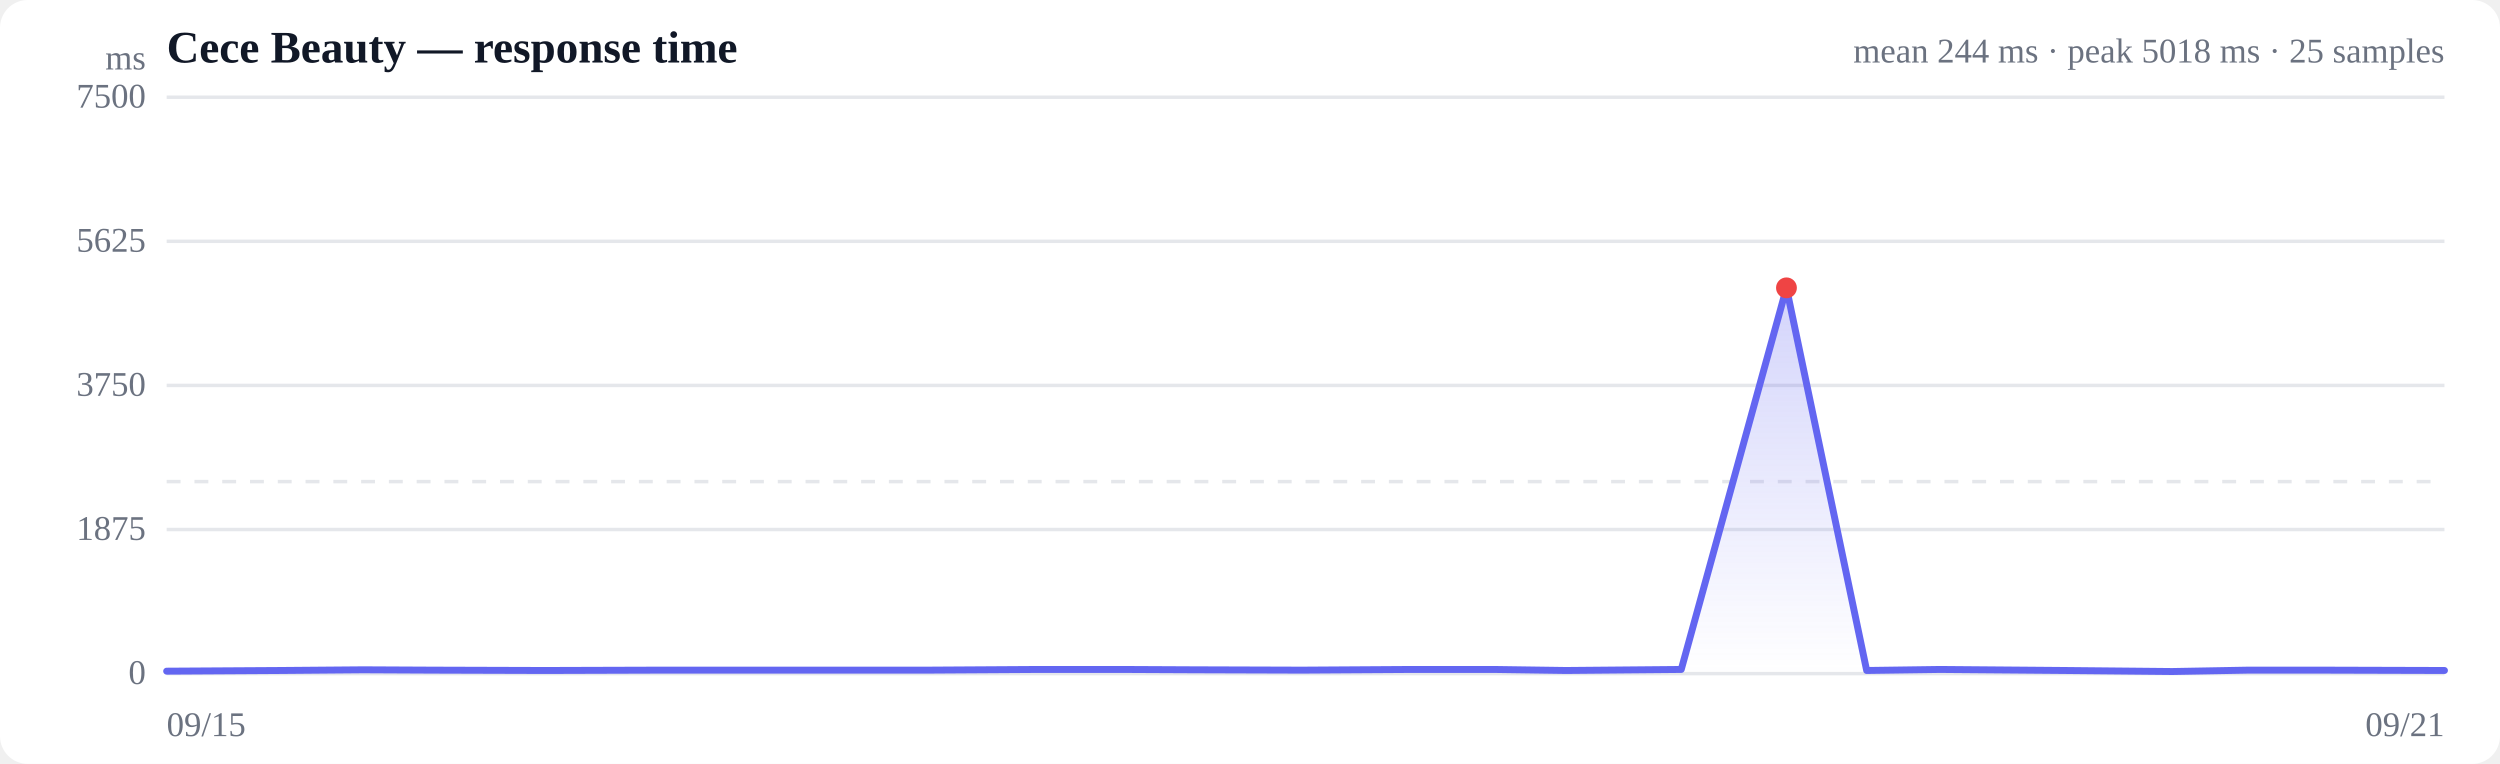
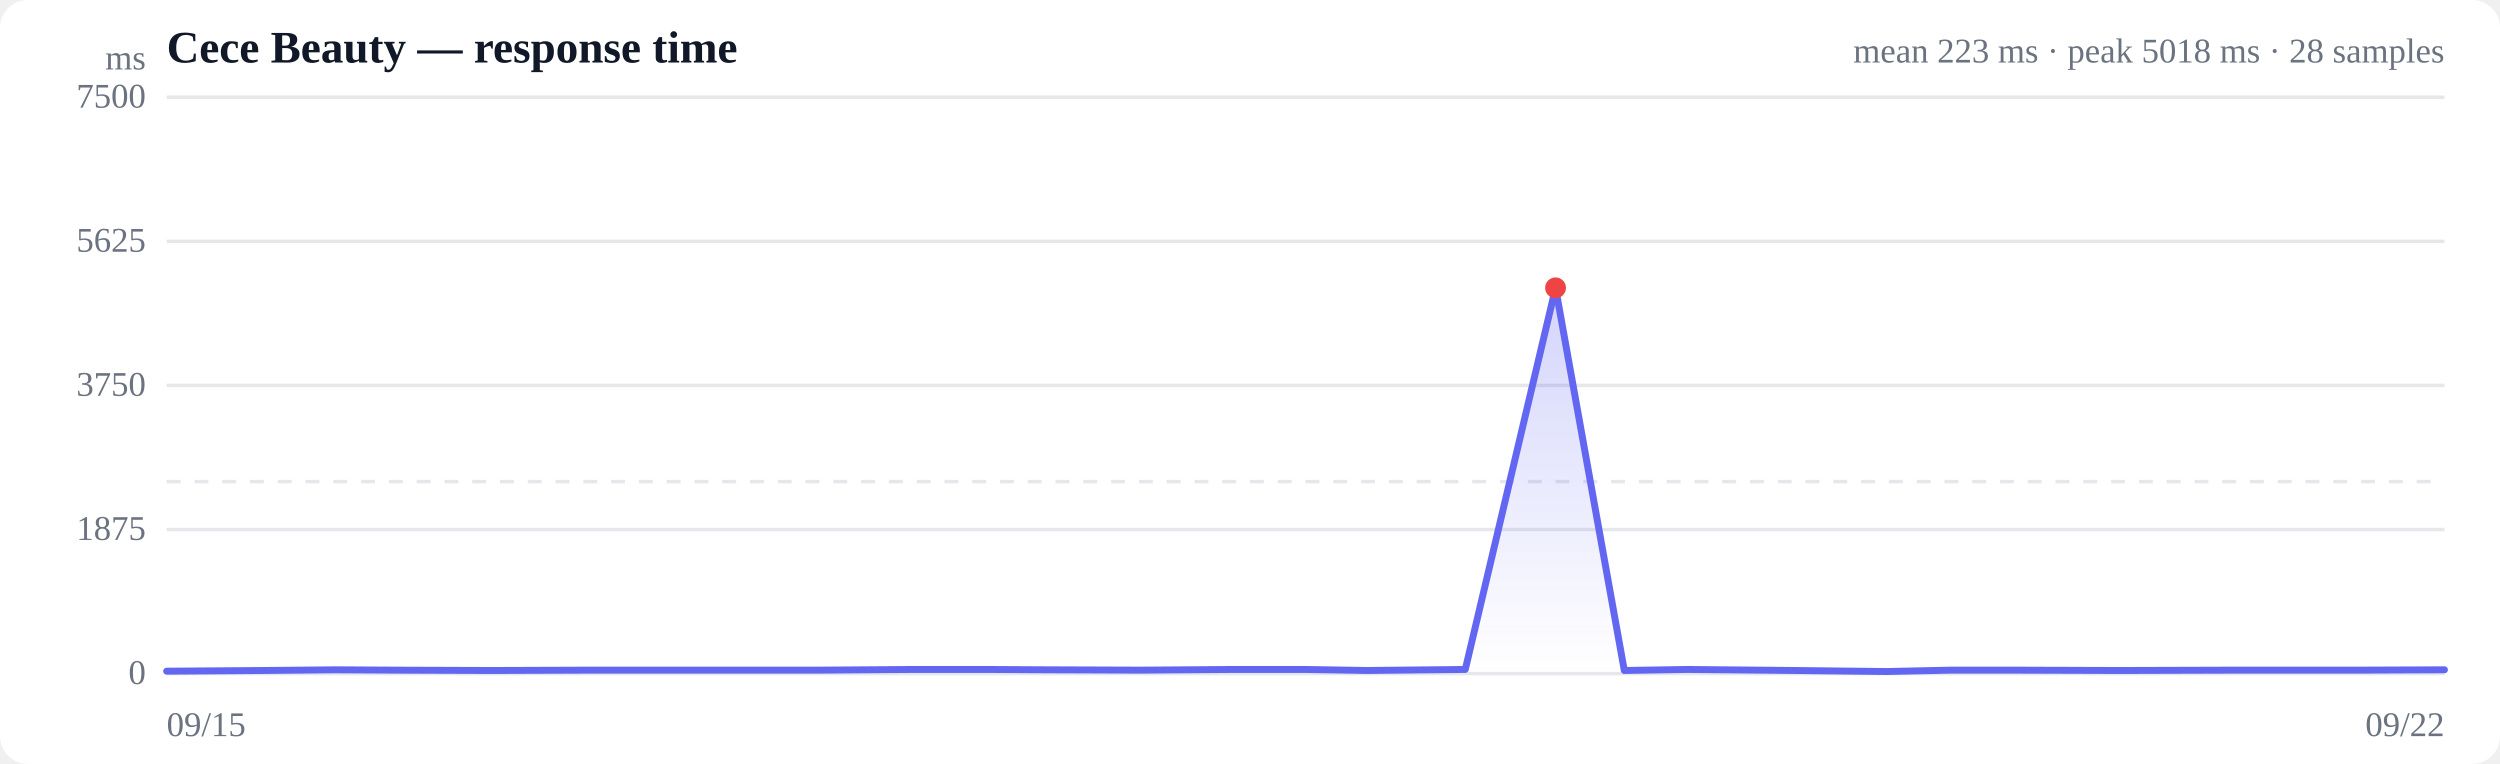
<svg xmlns="http://www.w3.org/2000/svg" viewBox="0 0 720 220" width="720" height="220" role="img" aria-label="Response time over time">
  <style>
  :root { color-scheme: light dark; }
  .bg { fill: #ffffff; }
  .grid { stroke: #e5e7eb; stroke-width: 1; }
  .axis { fill: #6b7280; font-size: 10px; }
  .title { fill: #111827; font-size: 13px; font-weight: 600; }
  .sub { fill: #6b7280; font-size: 10px; }
  .line { stroke: #6366f1; stroke-width: 2; fill: none; stroke-linejoin: round; stroke-linecap: round; }
  .area { fill: url(#fade); }
  .dot-degraded { fill: #f59e0b; }
  .dot-down { fill: #ef4444; }
  .empty { fill: #9ca3af; font-size: 12px; }
  @media (prefers-color-scheme: dark) {
    .bg { fill: #0b0f19; }
    .grid { stroke: #1f2937; }
    .axis, .sub { fill: #9ca3af; }
    .title { fill: #f3f4f6; }
    .line { stroke: #818cf8; }
  }
</style>
  <defs>
    <linearGradient id="fade" x1="0" y1="0" x2="0" y2="1">
      <stop offset="0%" stop-color="#6366f1" stop-opacity="0.28" />
      <stop offset="100%" stop-color="#6366f1" stop-opacity="0" />
    </linearGradient>
  </defs>
  <rect class="bg" width="720" height="220" rx="8" />
  <text class="title" x="48" y="18">Cece Beauty — response time</text>
-   <text class="sub" x="704" y="18" text-anchor="end">mean 244 ms · peak 5018 ms · 25 samples</text>
+   <text class="sub" x="704" y="18" text-anchor="end">mean 223 ms · peak 5018 ms · 28 samples</text>
  <line class="grid" x1="48" y1="194.0" x2="704" y2="194.0" />
  <text class="axis" x="42" y="197" text-anchor="end">0</text>
  <line class="grid" x1="48" y1="152.5" x2="704" y2="152.5" />
  <text class="axis" x="42" y="155.5" text-anchor="end">1875</text>
  <line class="grid" x1="48" y1="111.0" x2="704" y2="111.0" />
  <text class="axis" x="42" y="114" text-anchor="end">3750</text>
  <line class="grid" x1="48" y1="69.5" x2="704" y2="69.5" />
  <text class="axis" x="42" y="72.5" text-anchor="end">5625</text>
  <line class="grid" x1="48" y1="28.0" x2="704" y2="28.0" />
  <text class="axis" x="42" y="31" text-anchor="end">7500</text>
  <line class="grid" stroke-dasharray="4 4" x1="48" y1="138.7" x2="704" y2="138.7" />
-   <path class="area" d="M48.0,193.3 L48.0,193.3 L80.9,193.1 L104.6,192.9 L124.7,193.0 L157.0,193.1 L189.1,193.0 L213.4,193.0 L234.3,193.0 L266.9,193.0 L299.1,192.8 L323.1,192.8 L343.8,192.9 L375.0,193.0 L406.5,192.8 L430.3,192.8 L451.0,193.1 L484.2,192.8 L514.5,82.9 L537.6,193.1 L558.7,192.8 L594.8,193.1 L625.6,193.4 L647.3,193.0 L669.2,193.0 L704.0,193.1 L704.0,194.0 L48.0,194.0 Z" />
-   <path class="line" d="M48.0,193.3 L80.9,193.1 L104.6,192.9 L124.7,193.0 L157.0,193.1 L189.1,193.0 L213.4,193.0 L234.3,193.0 L266.9,193.0 L299.1,192.8 L323.1,192.8 L343.8,192.9 L375.0,193.0 L406.5,192.8 L430.3,192.8 L451.0,193.1 L484.2,192.8 L514.5,82.9 L537.6,193.1 L558.7,192.8 L594.8,193.1 L625.6,193.4 L647.3,193.0 L669.2,193.0 L704.0,193.1" />
-   <circle class="dot-down" cx="514.5" cy="82.9" r="3" />
+   <path class="area" d="M48.0,193.3 L48.0,193.3 L76.2,193.1 L96.5,192.9 L113.8,193.0 L141.5,193.1 L169.0,193.0 L189.8,193.0 L207.7,193.0 L235.7,193.0 L263.3,192.8 L283.9,192.8 L301.6,192.9 L328.4,193.0 L355.4,192.8 L375.8,192.8 L393.6,193.1 L422.0,192.8 L448.0,82.9 L467.8,193.1 L485.9,192.8 L516.9,193.1 L543.2,193.4 L561.9,193.0 L580.6,193.0 L610.5,193.1 L642.6,193.0 L679.4,193.0 L704.0,192.9 L704.0,194.0 L48.0,194.0 Z" />
+   <path class="line" d="M48.0,193.3 L76.2,193.1 L96.5,192.9 L113.8,193.0 L141.5,193.1 L169.0,193.0 L189.8,193.0 L207.7,193.0 L235.7,193.0 L263.3,192.8 L283.9,192.8 L301.6,192.9 L328.4,193.0 L355.4,192.8 L375.8,192.8 L393.6,193.1 L422.0,192.8 L448.0,82.9 L467.8,193.1 L485.9,192.8 L516.9,193.1 L543.2,193.4 L561.9,193.0 L580.6,193.0 L610.5,193.1 L642.6,193.0 L679.4,193.0 L704.0,192.9" />
+   <circle class="dot-down" cx="448.0" cy="82.9" r="3" />
  <text class="axis" x="48" y="212">09/15</text>
-   <text class="axis" x="704" y="212" text-anchor="end">09/21</text>
+   <text class="axis" x="704" y="212" text-anchor="end">09/22</text>
  <text class="axis" x="42" y="20" text-anchor="end">ms</text>
</svg>
